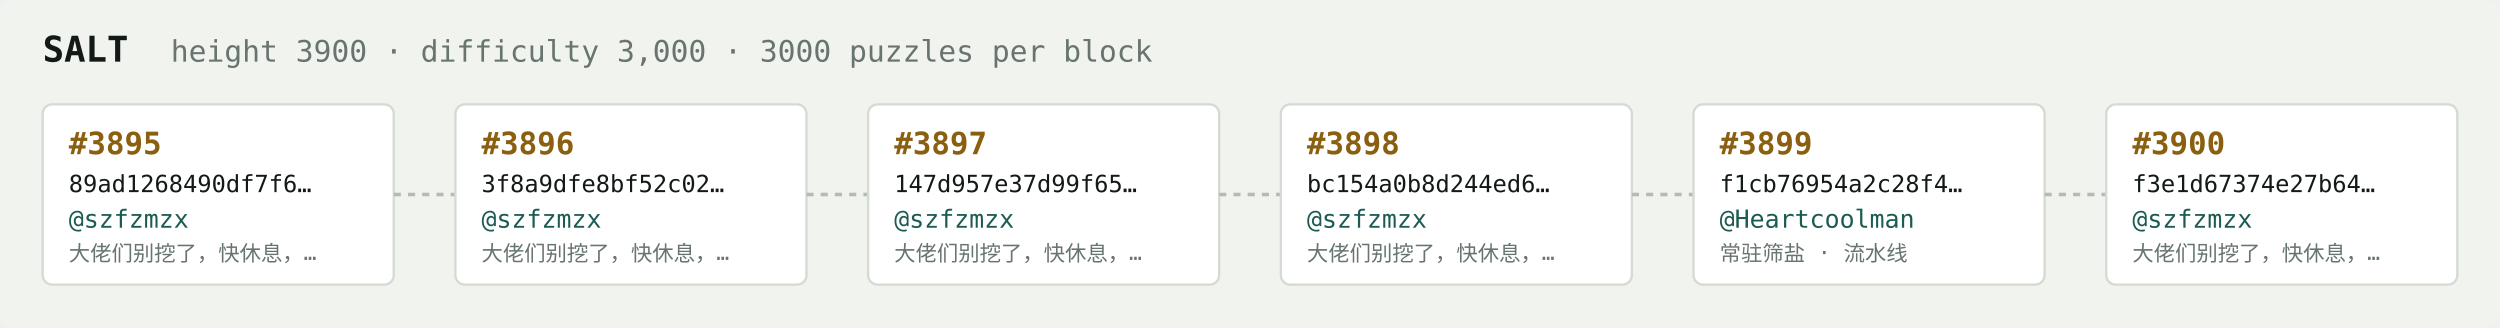
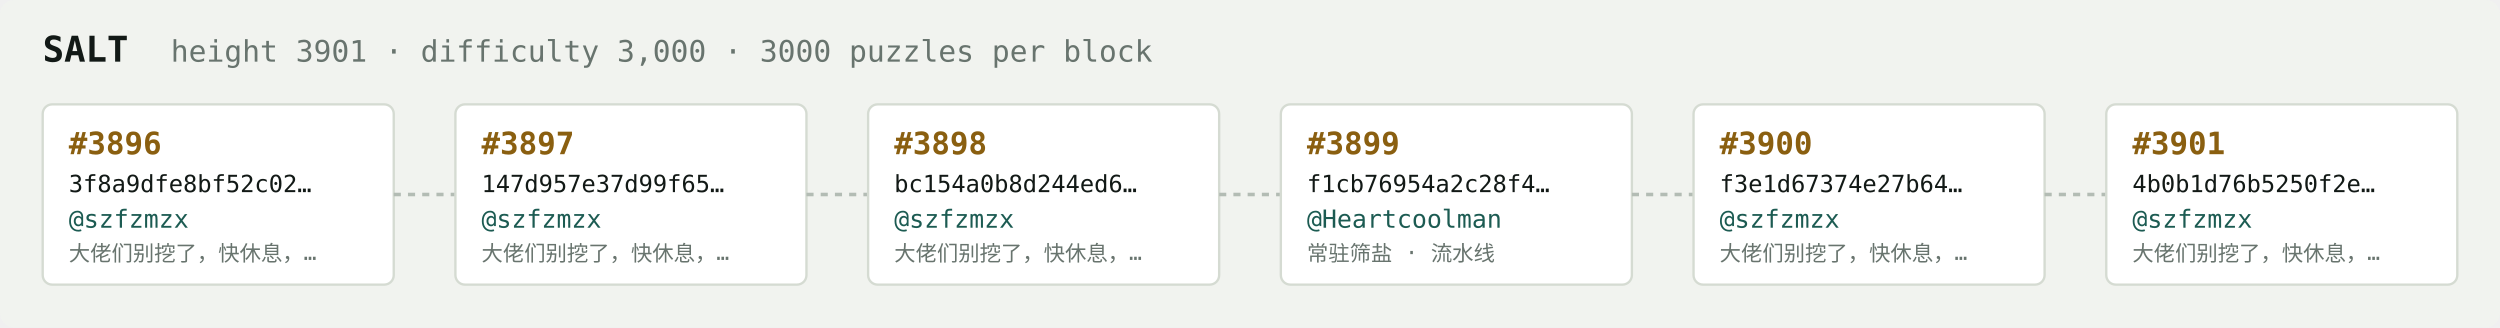
<svg xmlns="http://www.w3.org/2000/svg" width="1054" height="138" viewBox="0 0 1054 138" font-family="ui-monospace,SFMono-Regular,Menlo,monospace">
  <rect fill="#f1f3ef" width="1054" height="138" rx="6" />
  <text x="18" y="26" fill="#121916" font-size="15" font-weight="700">SALT</text>
-   <text x="72" y="26" fill="#68746e" font-size="12.5">height 3900 · difficulty 3,000 · 3000 puzzles per block</text>
+   <text x="72" y="26" fill="#68746e" font-size="12.5">height 3901 · difficulty 3,000 · 3000 puzzles per block</text>
  <rect x="18" y="44" width="148" height="76" rx="4" fill="#ffffff" stroke="#d5dbd2" stroke-width="1" />
-   <text x="29" y="65" fill="#8a5f10" font-size="13" font-weight="700">#3895</text>
-   <text x="29" y="81" fill="#121916" font-size="10">89ad1268490df7f6…</text>
+   <text x="29" y="65" fill="#8a5f10" font-size="13" font-weight="700">#3896</text>
+   <text x="29" y="81" fill="#121916" font-size="10">3f8a9dfe8bf52c02…</text>
  <text x="29" y="96" fill="#1c5b52" font-size="10.5">@szfzmzx</text>
  <text x="29" y="110" fill="#68746e" font-size="9">大佬们别挖了，快休息，…</text>
  <line x1="166" y1="82.0" x2="192" y2="82.0" stroke="#b3bcb4" stroke-width="1.5" stroke-dasharray="3 3" />
  <rect x="192" y="44" width="148" height="76" rx="4" fill="#ffffff" stroke="#d5dbd2" stroke-width="1" />
-   <text x="203" y="65" fill="#8a5f10" font-size="13" font-weight="700">#3896</text>
-   <text x="203" y="81" fill="#121916" font-size="10">3f8a9dfe8bf52c02…</text>
+   <text x="203" y="65" fill="#8a5f10" font-size="13" font-weight="700">#3897</text>
+   <text x="203" y="81" fill="#121916" font-size="10">147d957e37d99f65…</text>
  <text x="203" y="96" fill="#1c5b52" font-size="10.5">@szfzmzx</text>
  <text x="203" y="110" fill="#68746e" font-size="9">大佬们别挖了，快休息，…</text>
  <line x1="340" y1="82.0" x2="366" y2="82.0" stroke="#b3bcb4" stroke-width="1.5" stroke-dasharray="3 3" />
  <rect x="366" y="44" width="148" height="76" rx="4" fill="#ffffff" stroke="#d5dbd2" stroke-width="1" />
-   <text x="377" y="65" fill="#8a5f10" font-size="13" font-weight="700">#3897</text>
-   <text x="377" y="81" fill="#121916" font-size="10">147d957e37d99f65…</text>
+   <text x="377" y="65" fill="#8a5f10" font-size="13" font-weight="700">#3898</text>
+   <text x="377" y="81" fill="#121916" font-size="10">bc154a0b8d244ed6…</text>
  <text x="377" y="96" fill="#1c5b52" font-size="10.5">@szfzmzx</text>
  <text x="377" y="110" fill="#68746e" font-size="9">大佬们别挖了，快休息，…</text>
  <line x1="514" y1="82.0" x2="540" y2="82.0" stroke="#b3bcb4" stroke-width="1.5" stroke-dasharray="3 3" />
  <rect x="540" y="44" width="148" height="76" rx="4" fill="#ffffff" stroke="#d5dbd2" stroke-width="1" />
-   <text x="551" y="65" fill="#8a5f10" font-size="13" font-weight="700">#3898</text>
-   <text x="551" y="81" fill="#121916" font-size="10">bc154a0b8d244ed6…</text>
-   <text x="551" y="96" fill="#1c5b52" font-size="10.5">@szfzmzx</text>
-   <text x="551" y="110" fill="#68746e" font-size="9">大佬们别挖了，快休息，…</text>
+   <text x="551" y="65" fill="#8a5f10" font-size="13" font-weight="700">#3899</text>
+   <text x="551" y="81" fill="#121916" font-size="10">f1cb76954a2c28f4…</text>
+   <text x="551" y="96" fill="#1c5b52" font-size="10.5">@Heartcoolman</text>
+   <text x="551" y="110" fill="#68746e" font-size="9">常驻筛盐 · 流水线</text>
  <line x1="688" y1="82.0" x2="714" y2="82.0" stroke="#b3bcb4" stroke-width="1.5" stroke-dasharray="3 3" />
  <rect x="714" y="44" width="148" height="76" rx="4" fill="#ffffff" stroke="#d5dbd2" stroke-width="1" />
-   <text x="725" y="65" fill="#8a5f10" font-size="13" font-weight="700">#3899</text>
-   <text x="725" y="81" fill="#121916" font-size="10">f1cb76954a2c28f4…</text>
-   <text x="725" y="96" fill="#1c5b52" font-size="10.5">@Heartcoolman</text>
-   <text x="725" y="110" fill="#68746e" font-size="9">常驻筛盐 · 流水线</text>
+   <text x="725" y="65" fill="#8a5f10" font-size="13" font-weight="700">#3900</text>
+   <text x="725" y="81" fill="#121916" font-size="10">f3e1d67374e27b64…</text>
+   <text x="725" y="96" fill="#1c5b52" font-size="10.5">@szfzmzx</text>
+   <text x="725" y="110" fill="#68746e" font-size="9">大佬们别挖了，快休息，…</text>
  <line x1="862" y1="82.0" x2="888" y2="82.0" stroke="#b3bcb4" stroke-width="1.5" stroke-dasharray="3 3" />
  <rect x="888" y="44" width="148" height="76" rx="4" fill="#ffffff" stroke="#d5dbd2" stroke-width="1" />
-   <text x="899" y="65" fill="#8a5f10" font-size="13" font-weight="700">#3900</text>
-   <text x="899" y="81" fill="#121916" font-size="10">f3e1d67374e27b64…</text>
+   <text x="899" y="65" fill="#8a5f10" font-size="13" font-weight="700">#3901</text>
+   <text x="899" y="81" fill="#121916" font-size="10">4b0b1d76b5250f2e…</text>
  <text x="899" y="96" fill="#1c5b52" font-size="10.5">@szfzmzx</text>
  <text x="899" y="110" fill="#68746e" font-size="9">大佬们别挖了，快休息，…</text>
</svg>
